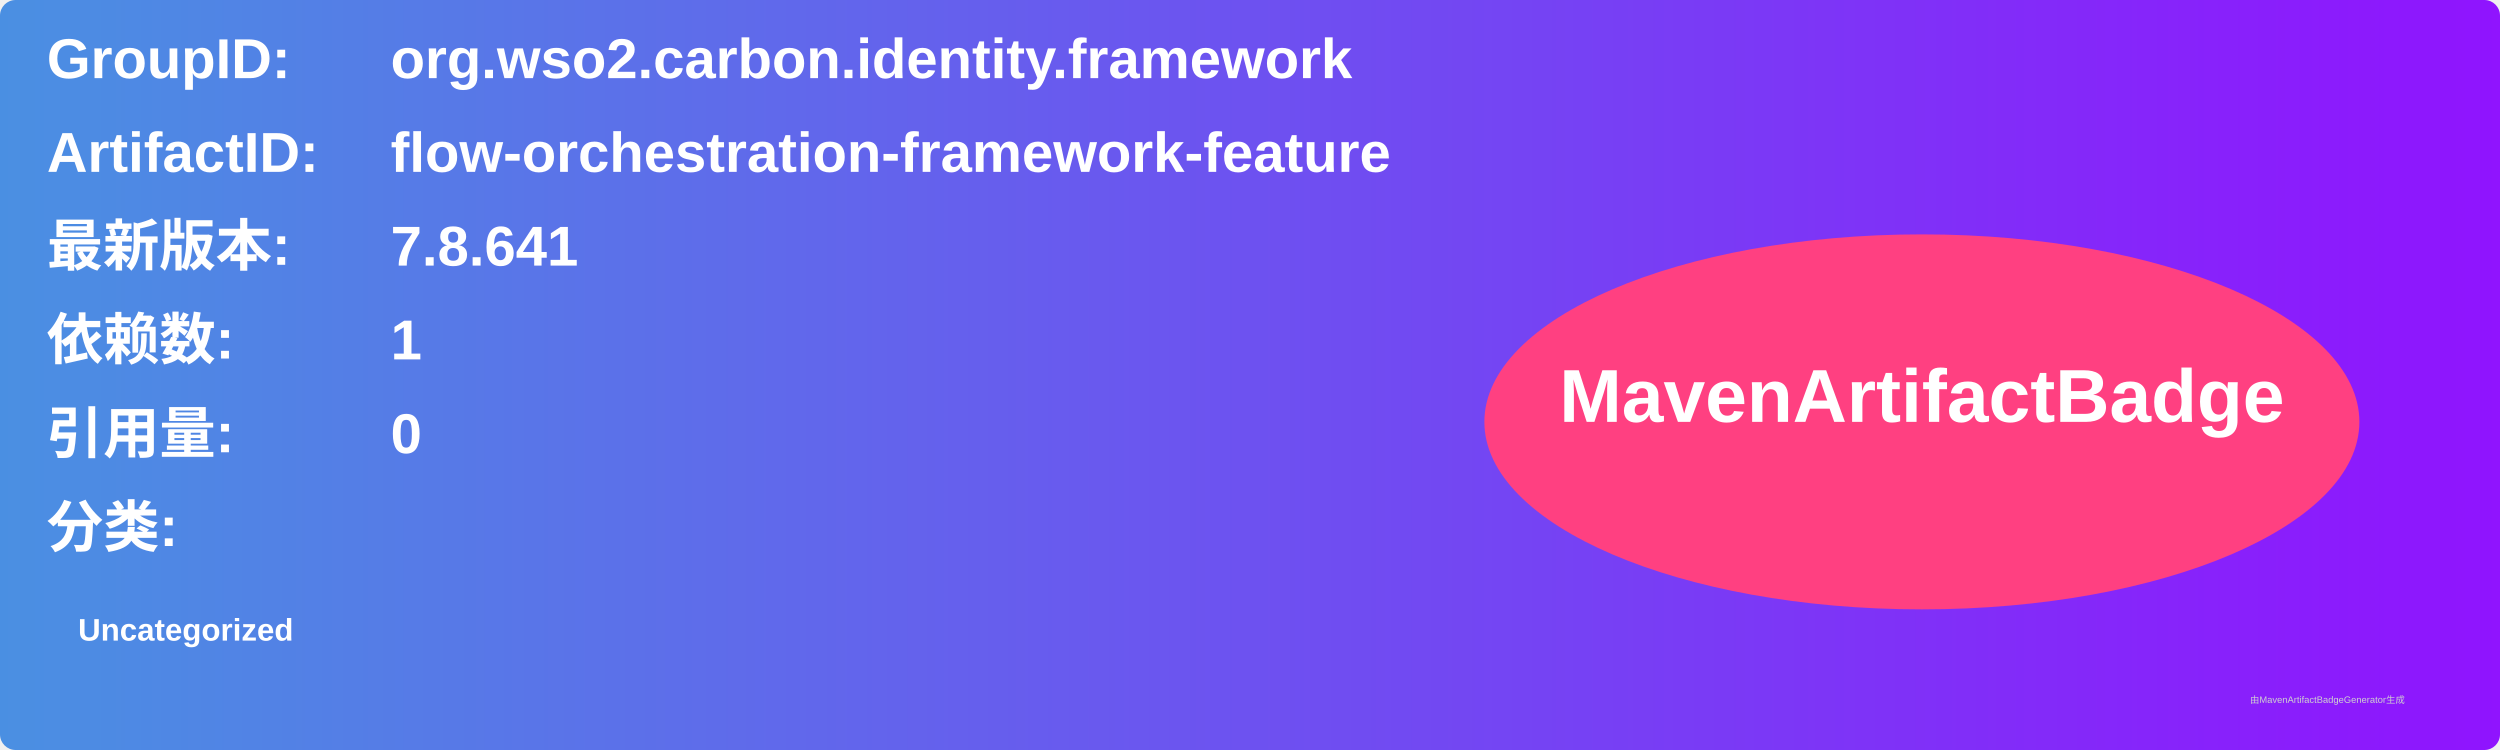
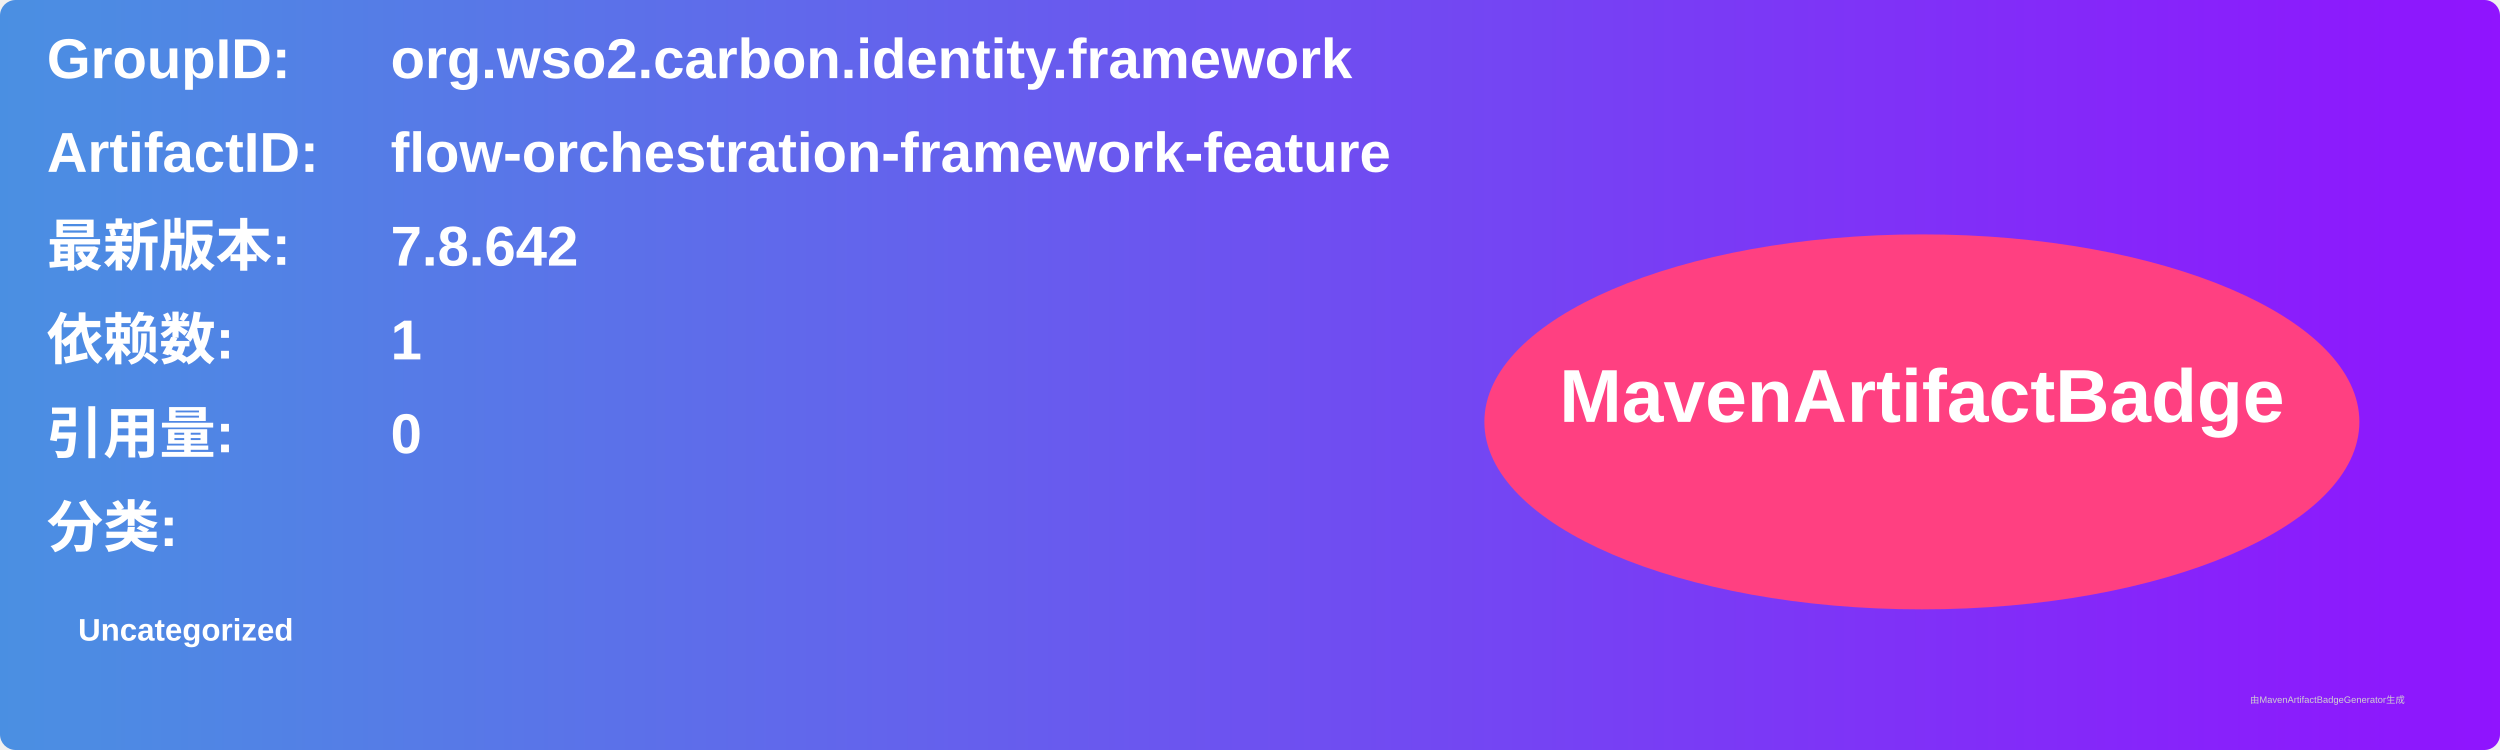
<svg xmlns="http://www.w3.org/2000/svg" width="800" height="240" viewBox="0 0 800 240">
  <linearGradient id="grad" x1="0%" y1="0%" x2="100%" y2="0%">
    <stop offset="0%" stop-color="#4a90e2" />
    <stop offset="100%" stop-color="#9013fe" />
  </linearGradient>
  <rect width="100%" height="100%" rx="5" ry="5" fill="url(#grad)" />
  <g transform="translate(15, 15)">
    <text x="0" y="10" font-family="Arial" font-size="18" fill="white" font-weight="bold" width="260">GroupID:</text>
    <text x="110" y="10" font-family="Arial" font-size="18" fill="white" font-weight="bold" width="460">org.wso2.carbon.identity.framework</text>
    <text x="0" y="40" font-family="Arial" font-size="18" fill="white" font-weight="bold" width="260">ArtifactID:</text>
    <text x="110" y="40" font-family="Arial" font-size="18" fill="white" font-weight="bold" width="460">flow-orchestration-framework-feature</text>
    <text x="0" y="70" font-family="Arial" font-size="18" fill="white" font-weight="bold">最新版本:</text>
    <text x="110" y="70" font-family="Arial" font-size="18" fill="white" font-weight="bold">
-       <tspan font-weight="bold">7.8.641</tspan>
+       <tspan font-weight="bold">7.8.642</tspan>
    </text>
    <text x="0" y="100" font-family="Arial" font-size="18" fill="white" font-weight="bold">依赖数: </text>
    <text x="110" y="100" font-family="Arial" font-size="18" fill="white">
      <tspan font-weight="bold">1</tspan>
    </text>
    <text x="0" y="130" font-family="Arial" font-size="18" fill="white" font-weight="bold">引用量: </text>
    <text x="110" y="130" font-family="Arial" font-size="18" fill="white">
      <tspan font-weight="bold">0</tspan>
    </text>
    <text x="0" y="160" font-family="Arial" font-size="18" fill="white" font-weight="bold">分类:</text>
    <text x="10" y="190" font-family="Arial" font-size="10" fill="white">
      <tspan font-weight="bold">Uncategorized</tspan>
    </text>
    <ellipse cx="600" cy="120" rx="140" ry="60" fill="#ff4081" />
    <text x="600" y="120" text-anchor="middle" font-family="Arial" font-size="24" fill="white" font-weight="bold">MavenArtifactBadge</text>
  </g>
  <text x="720" y="225" font-family="Arial" font-size="3" fill="#d0d0d0">由MavenArtifactBadgeGenerator生成</text>
</svg>
